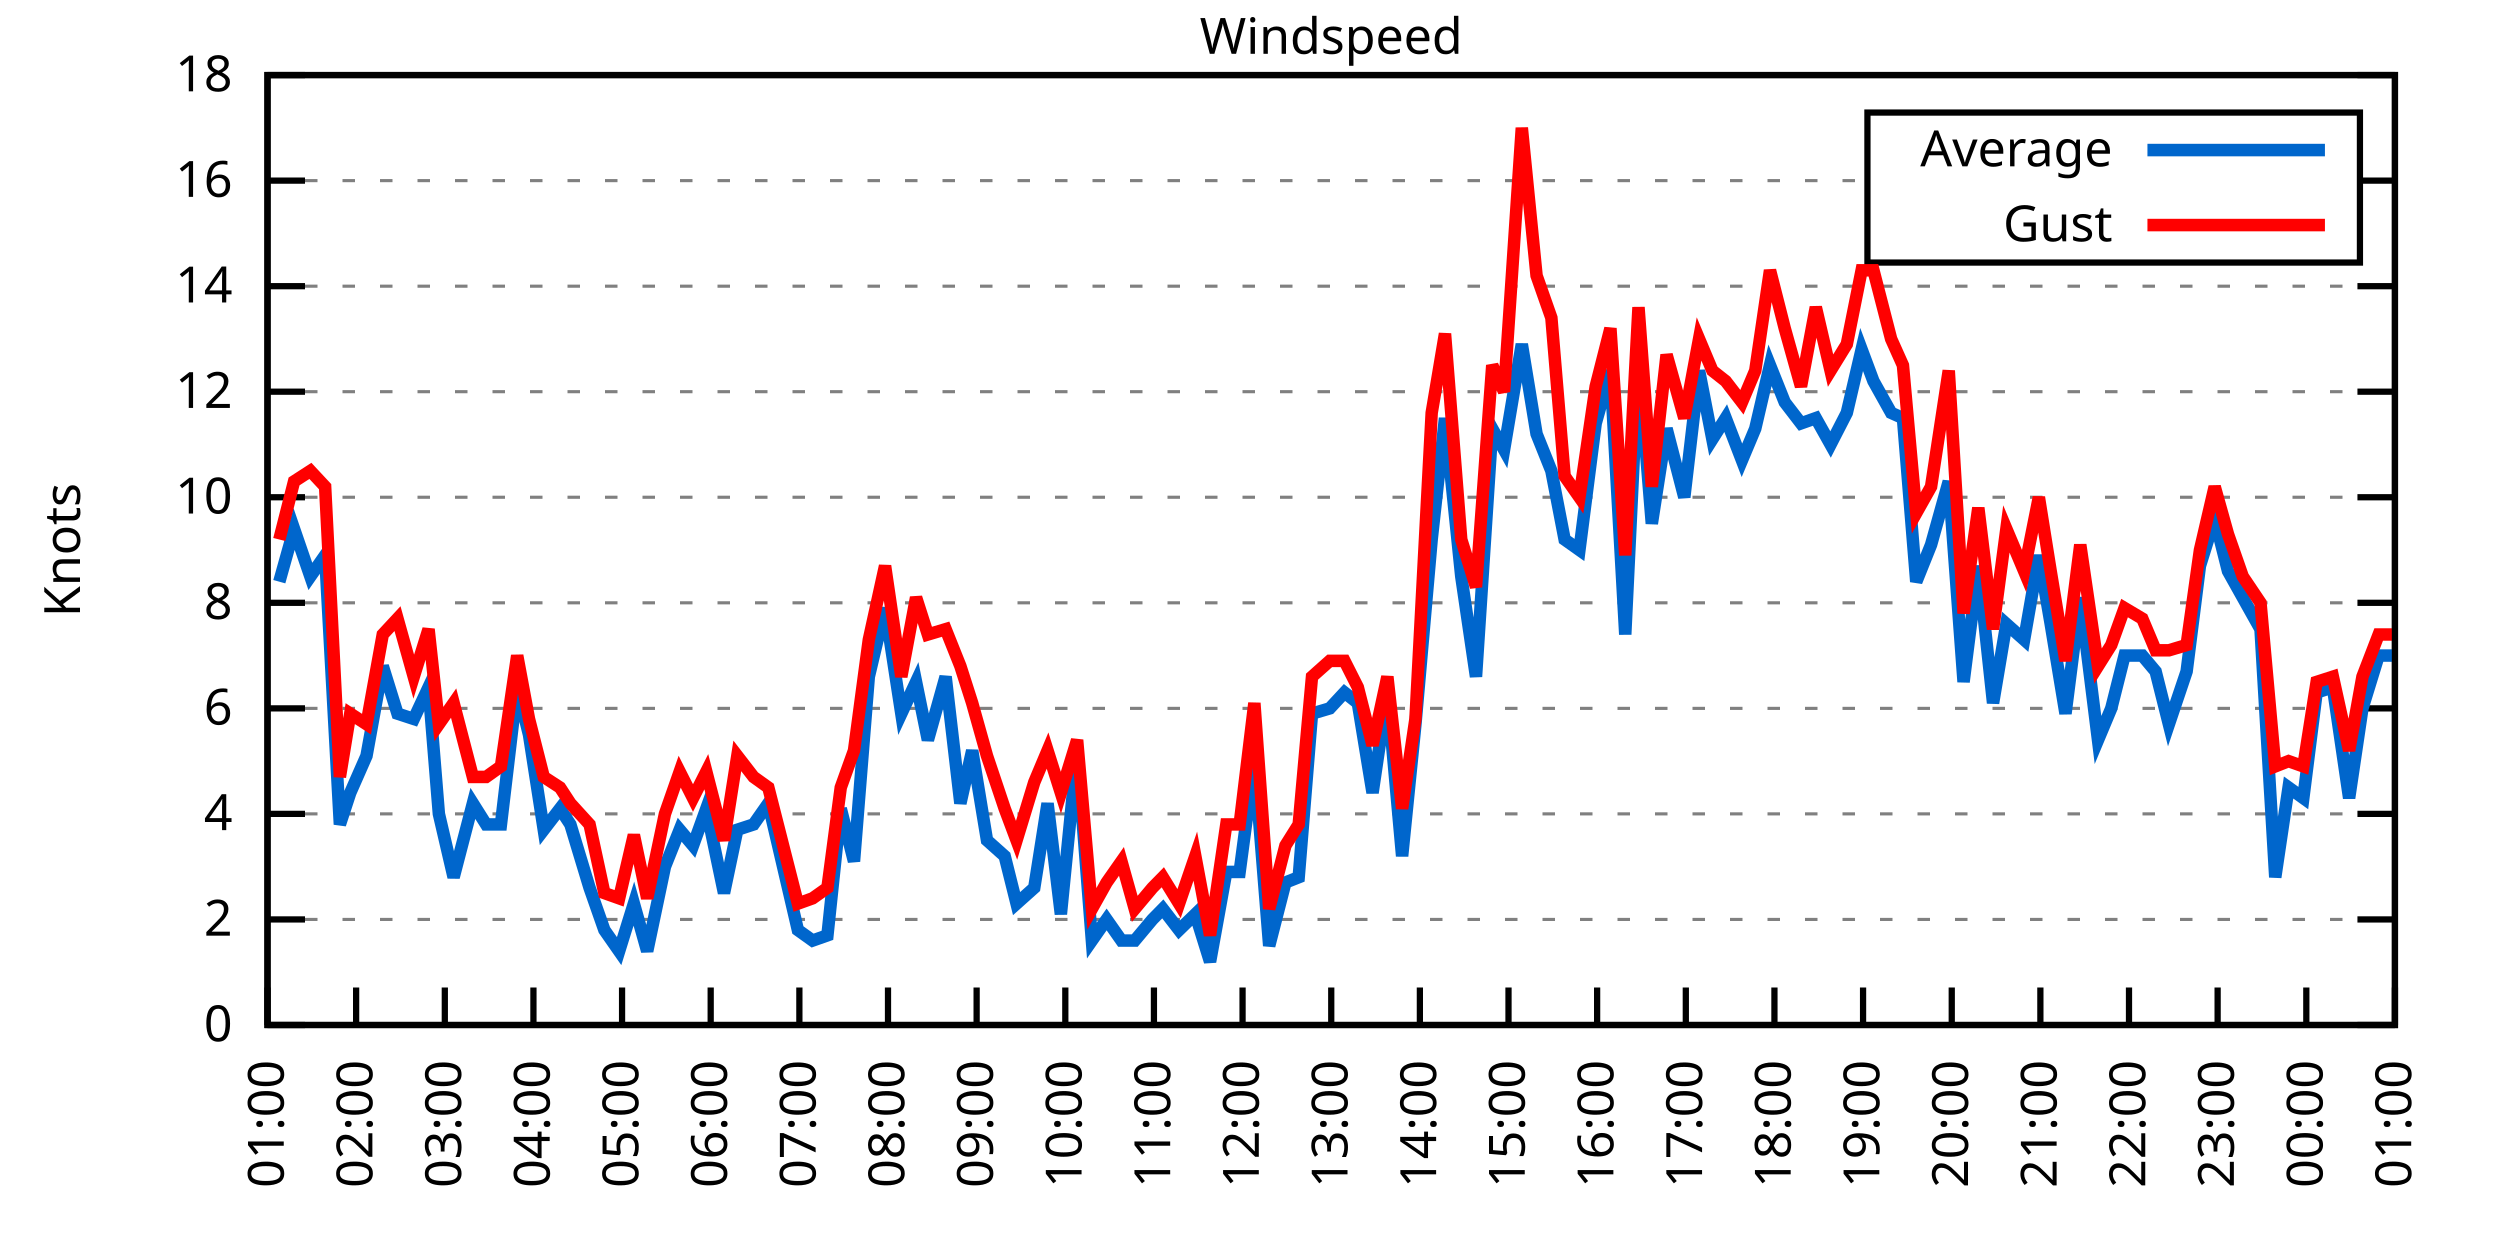
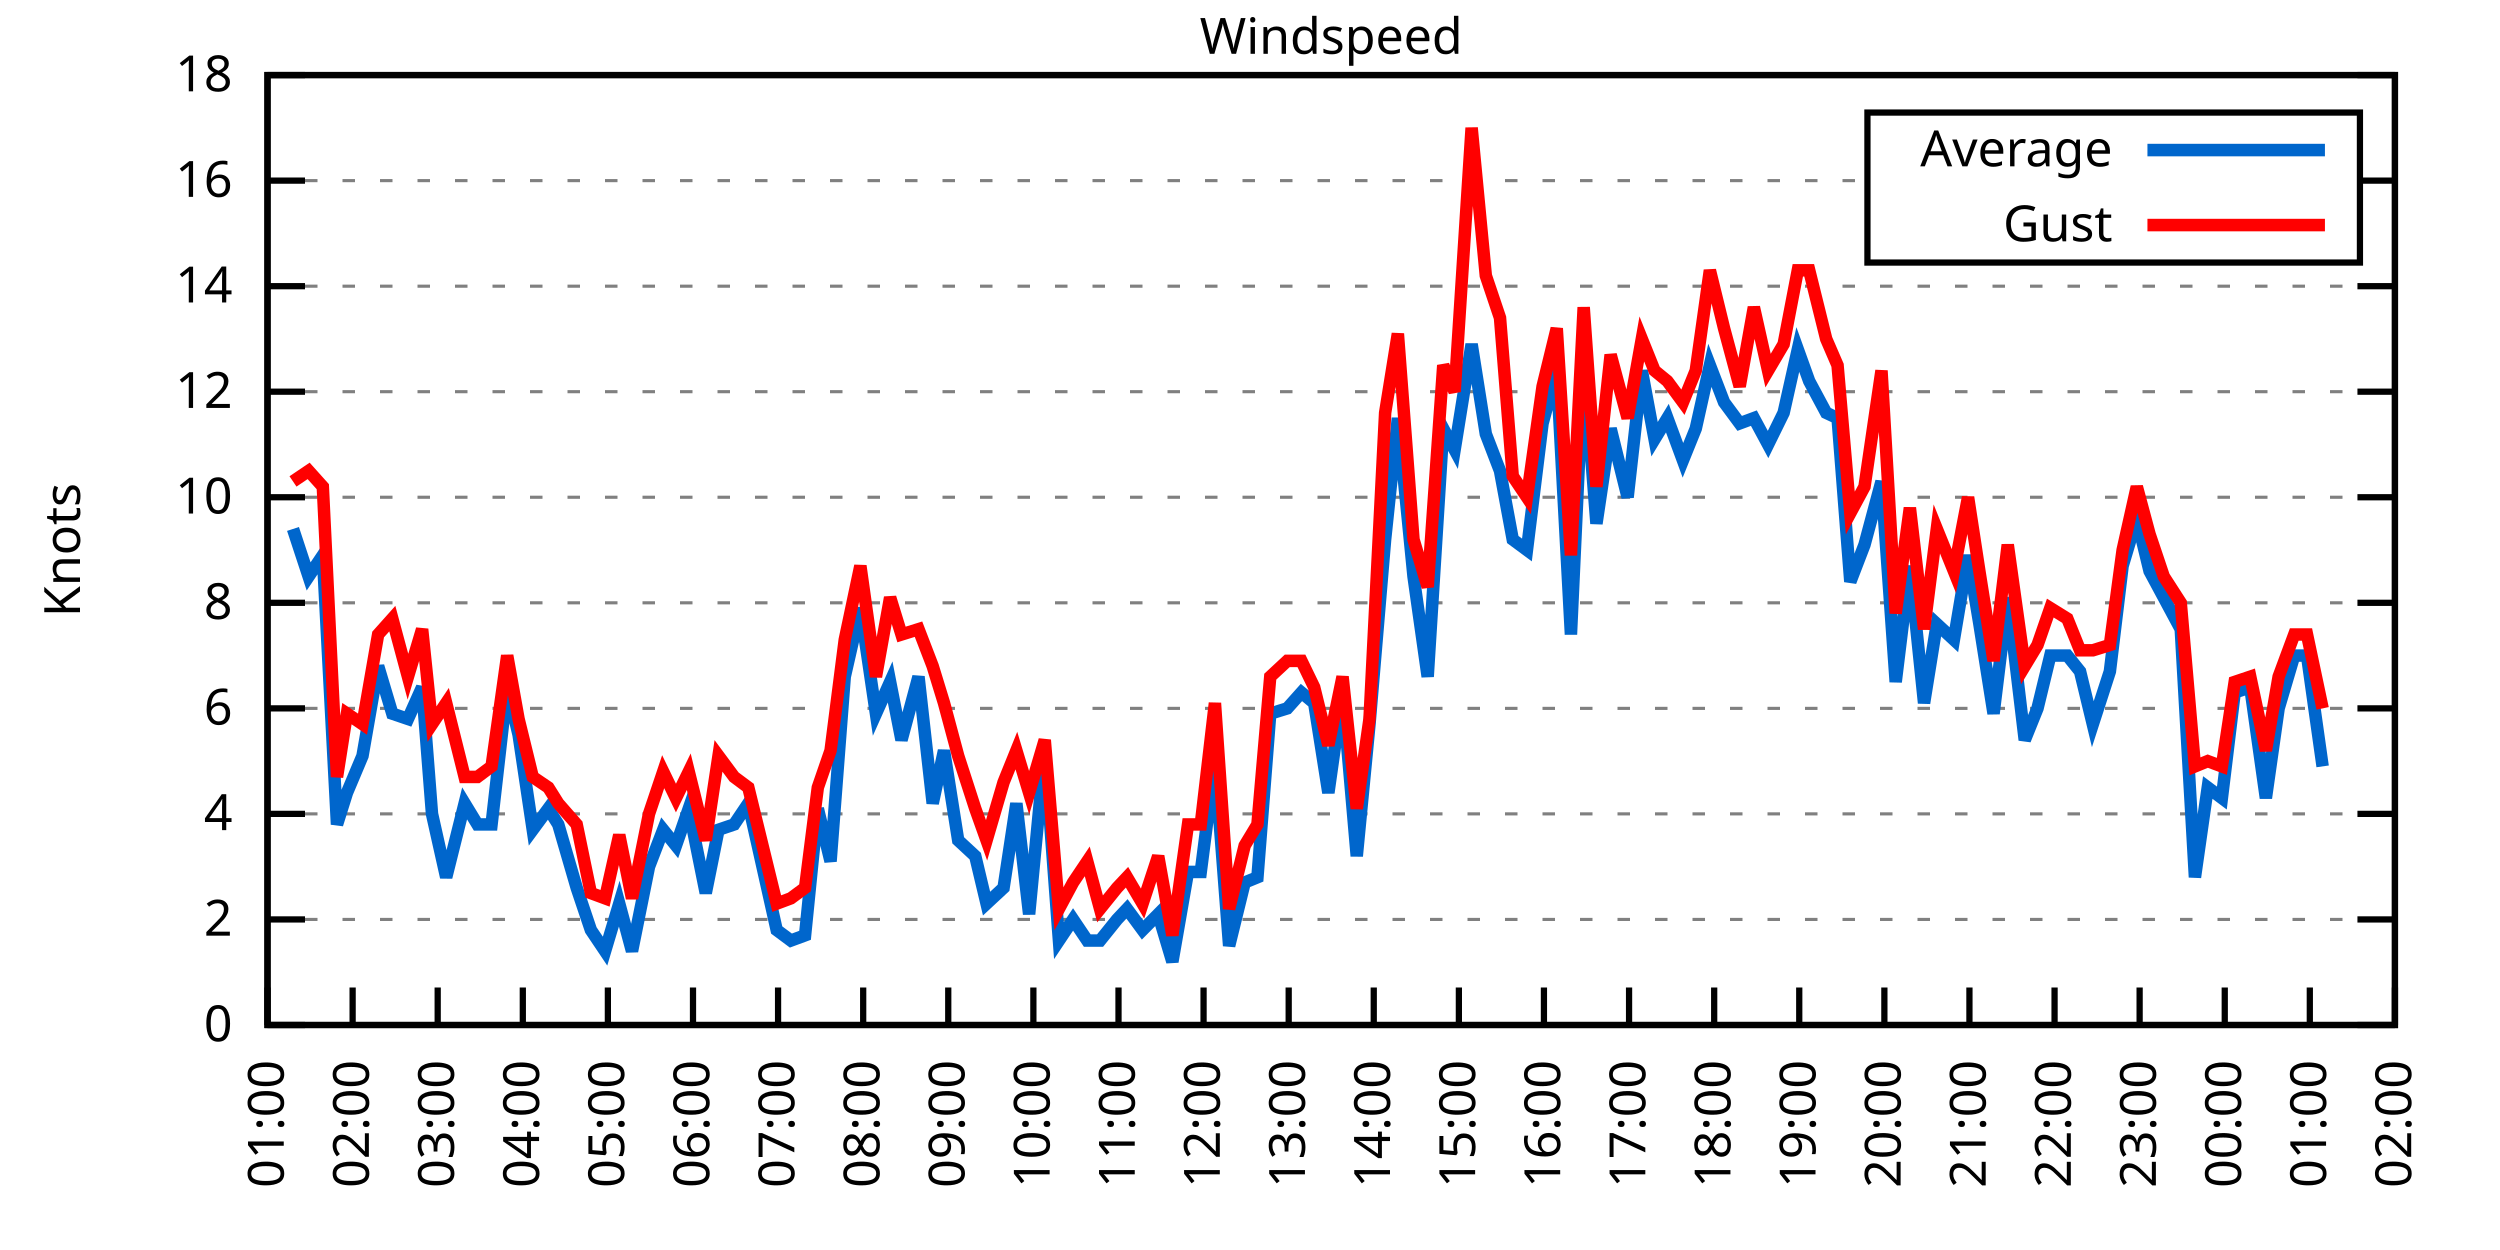
<svg xmlns="http://www.w3.org/2000/svg" xmlns:xlink="http://www.w3.org/1999/xlink" width="400" height="200" viewBox="0 0 400 200">
  <g id="gnuplot_canvas">
    <rect x="0" y="0" width="400" height="200" fill="none" />
    <defs>
      <circle id="gpDot" r="0.5" stroke-width="0.5" stroke="currentColor" />
      <path id="gpPt0" stroke-width="0.333" stroke="currentColor" d="M-1,0 h2 M0,-1 v2" />
      <path id="gpPt1" stroke-width="0.333" stroke="currentColor" d="M-1,-1 L1,1 M1,-1 L-1,1" />
      <path id="gpPt2" stroke-width="0.333" stroke="currentColor" d="M-1,0 L1,0 M0,-1 L0,1 M-1,-1 L1,1 M-1,1 L1,-1" />
      <rect id="gpPt3" stroke-width="0.333" stroke="currentColor" x="-1" y="-1" width="2" height="2" />
      <rect id="gpPt4" stroke-width="0.333" stroke="currentColor" fill="currentColor" x="-1" y="-1" width="2" height="2" />
      <circle id="gpPt5" stroke-width="0.333" stroke="currentColor" cx="0" cy="0" r="1" />
      <use xlink:href="#gpPt5" id="gpPt6" fill="currentColor" stroke="none" />
      <path id="gpPt7" stroke-width="0.333" stroke="currentColor" d="M0,-1.33 L-1.33,0.67 L1.33,0.67 z" />
      <use xlink:href="#gpPt7" id="gpPt8" fill="currentColor" stroke="none" />
      <use xlink:href="#gpPt7" id="gpPt9" stroke="currentColor" transform="rotate(180)" />
      <use xlink:href="#gpPt9" id="gpPt10" fill="currentColor" stroke="none" />
      <use xlink:href="#gpPt3" id="gpPt11" stroke="currentColor" transform="rotate(45)" />
      <use xlink:href="#gpPt11" id="gpPt12" fill="currentColor" stroke="none" />
      <path id="gpPt13" stroke-width="0.333" stroke="currentColor" d="M0,1.330 L1.265,0.411 L0.782,-1.067 L-0.782,-1.076 L-1.265,0.411 z" />
      <use xlink:href="#gpPt13" id="gpPt14" fill="currentColor" stroke="none" />
      <filter id="textbox" filterUnits="objectBoundingBox" x="0" y="0" height="1" width="1">
        <feFlood flood-color="white" flood-opacity="1" result="bgnd" />
        <feComposite in="SourceGraphic" in2="bgnd" operator="atop" />
      </filter>
      <filter id="greybox" filterUnits="objectBoundingBox" x="0" y="0" height="1" width="1">
        <feFlood flood-color="lightgrey" flood-opacity="1" result="grey" />
        <feComposite in="SourceGraphic" in2="grey" operator="atop" />
      </filter>
    </defs>
    <g fill="none" color="white" stroke="currentColor" stroke-width="1.00" stroke-linecap="butt" stroke-linejoin="miter">
</g>
    <g fill="none" color="black" stroke="currentColor" stroke-width="1.00" stroke-linecap="butt" stroke-linejoin="miter">
      <g stroke="none" shape-rendering="crispEdges">
        <polygon fill="rgb(255, 255, 255)" points="42.80,164.00 383.18,164.00 383.18,12.02 42.80,12.02 " />
      </g>
    </g>
    <g fill="none" color="black" stroke="currentColor" stroke-width="1.00" stroke-linecap="butt" stroke-linejoin="miter">
</g>
    <g fill="none" color="black" stroke="black" stroke-width="0.50" stroke-linecap="butt" stroke-linejoin="miter">
</g>
    <g fill="none" color="gray" stroke="currentColor" stroke-width="0.50" stroke-linecap="butt" stroke-linejoin="miter">
      <path stroke="gray" stroke-dasharray="2,4" class="gridline" d="M42.80,164.00 L383.19,164.00  " />
    </g>
    <g fill="none" color="gray" stroke="gray" stroke-width="1.00" stroke-linecap="butt" stroke-linejoin="miter">
</g>
    <g fill="none" color="black" stroke="currentColor" stroke-width="1.00" stroke-linecap="butt" stroke-linejoin="miter">
      <path stroke="black" d="M42.80,164.00 L48.80,164.00 M383.19,164.00 L377.19,164.00  " />
      <g transform="translate(37.20,166.60)" stroke="none" fill="black" font-family="Sans" font-size="8.00" text-anchor="end">
        <text>
          <tspan font-family="Sans"> 0</tspan>
        </text>
      </g>
    </g>
    <g fill="none" color="black" stroke="currentColor" stroke-width="1.00" stroke-linecap="butt" stroke-linejoin="miter">
</g>
    <g fill="none" color="black" stroke="black" stroke-width="0.50" stroke-linecap="butt" stroke-linejoin="miter">
</g>
    <g fill="none" color="gray" stroke="currentColor" stroke-width="0.50" stroke-linecap="butt" stroke-linejoin="miter">
      <path stroke="gray" stroke-dasharray="2,4" class="gridline" d="M42.80,147.11 L383.19,147.11  " />
    </g>
    <g fill="none" color="gray" stroke="gray" stroke-width="1.00" stroke-linecap="butt" stroke-linejoin="miter">
</g>
    <g fill="none" color="black" stroke="currentColor" stroke-width="1.00" stroke-linecap="butt" stroke-linejoin="miter">
      <path stroke="black" d="M42.80,147.11 L48.80,147.11 M383.19,147.11 L377.19,147.11  " />
      <g transform="translate(37.20,149.71)" stroke="none" fill="black" font-family="Sans" font-size="8.00" text-anchor="end">
        <text>
          <tspan font-family="Sans"> 2</tspan>
        </text>
      </g>
    </g>
    <g fill="none" color="black" stroke="currentColor" stroke-width="1.00" stroke-linecap="butt" stroke-linejoin="miter">
</g>
    <g fill="none" color="black" stroke="black" stroke-width="0.50" stroke-linecap="butt" stroke-linejoin="miter">
</g>
    <g fill="none" color="gray" stroke="currentColor" stroke-width="0.50" stroke-linecap="butt" stroke-linejoin="miter">
      <path stroke="gray" stroke-dasharray="2,4" class="gridline" d="M42.80,130.22 L383.19,130.22  " />
    </g>
    <g fill="none" color="gray" stroke="gray" stroke-width="1.00" stroke-linecap="butt" stroke-linejoin="miter">
</g>
    <g fill="none" color="black" stroke="currentColor" stroke-width="1.00" stroke-linecap="butt" stroke-linejoin="miter">
      <path stroke="black" d="M42.80,130.22 L48.80,130.22 M383.19,130.22 L377.19,130.22  " />
      <g transform="translate(37.20,132.82)" stroke="none" fill="black" font-family="Sans" font-size="8.00" text-anchor="end">
        <text>
          <tspan font-family="Sans"> 4</tspan>
        </text>
      </g>
    </g>
    <g fill="none" color="black" stroke="currentColor" stroke-width="1.00" stroke-linecap="butt" stroke-linejoin="miter">
</g>
    <g fill="none" color="black" stroke="black" stroke-width="0.50" stroke-linecap="butt" stroke-linejoin="miter">
</g>
    <g fill="none" color="gray" stroke="currentColor" stroke-width="0.50" stroke-linecap="butt" stroke-linejoin="miter">
      <path stroke="gray" stroke-dasharray="2,4" class="gridline" d="M42.80,113.34 L383.19,113.34  " />
    </g>
    <g fill="none" color="gray" stroke="gray" stroke-width="1.00" stroke-linecap="butt" stroke-linejoin="miter">
</g>
    <g fill="none" color="black" stroke="currentColor" stroke-width="1.00" stroke-linecap="butt" stroke-linejoin="miter">
      <path stroke="black" d="M42.80,113.34 L48.80,113.34 M383.19,113.34 L377.19,113.34  " />
      <g transform="translate(37.20,115.94)" stroke="none" fill="black" font-family="Sans" font-size="8.00" text-anchor="end">
        <text>
          <tspan font-family="Sans"> 6</tspan>
        </text>
      </g>
    </g>
    <g fill="none" color="black" stroke="currentColor" stroke-width="1.00" stroke-linecap="butt" stroke-linejoin="miter">
</g>
    <g fill="none" color="black" stroke="black" stroke-width="0.50" stroke-linecap="butt" stroke-linejoin="miter">
</g>
    <g fill="none" color="gray" stroke="currentColor" stroke-width="0.50" stroke-linecap="butt" stroke-linejoin="miter">
      <path stroke="gray" stroke-dasharray="2,4" class="gridline" d="M42.80,96.45 L383.19,96.45  " />
    </g>
    <g fill="none" color="gray" stroke="gray" stroke-width="1.00" stroke-linecap="butt" stroke-linejoin="miter">
</g>
    <g fill="none" color="black" stroke="currentColor" stroke-width="1.00" stroke-linecap="butt" stroke-linejoin="miter">
      <path stroke="black" d="M42.80,96.45 L48.80,96.45 M383.19,96.45 L377.19,96.45  " />
      <g transform="translate(37.20,99.05)" stroke="none" fill="black" font-family="Sans" font-size="8.00" text-anchor="end">
        <text>
          <tspan font-family="Sans"> 8</tspan>
        </text>
      </g>
    </g>
    <g fill="none" color="black" stroke="currentColor" stroke-width="1.00" stroke-linecap="butt" stroke-linejoin="miter">
</g>
    <g fill="none" color="black" stroke="black" stroke-width="0.50" stroke-linecap="butt" stroke-linejoin="miter">
</g>
    <g fill="none" color="gray" stroke="currentColor" stroke-width="0.50" stroke-linecap="butt" stroke-linejoin="miter">
      <path stroke="gray" stroke-dasharray="2,4" class="gridline" d="M42.80,79.56 L383.19,79.56  " />
    </g>
    <g fill="none" color="gray" stroke="gray" stroke-width="1.00" stroke-linecap="butt" stroke-linejoin="miter">
</g>
    <g fill="none" color="black" stroke="currentColor" stroke-width="1.00" stroke-linecap="butt" stroke-linejoin="miter">
      <path stroke="black" d="M42.80,79.56 L48.80,79.56 M383.19,79.56 L377.19,79.56  " />
      <g transform="translate(37.20,82.16)" stroke="none" fill="black" font-family="Sans" font-size="8.00" text-anchor="end">
        <text>
          <tspan font-family="Sans"> 10</tspan>
        </text>
      </g>
    </g>
    <g fill="none" color="black" stroke="currentColor" stroke-width="1.00" stroke-linecap="butt" stroke-linejoin="miter">
</g>
    <g fill="none" color="black" stroke="black" stroke-width="0.50" stroke-linecap="butt" stroke-linejoin="miter">
</g>
    <g fill="none" color="gray" stroke="currentColor" stroke-width="0.50" stroke-linecap="butt" stroke-linejoin="miter">
      <path stroke="gray" stroke-dasharray="2,4" class="gridline" d="M42.80,62.67 L383.19,62.67  " />
    </g>
    <g fill="none" color="gray" stroke="gray" stroke-width="1.00" stroke-linecap="butt" stroke-linejoin="miter">
</g>
    <g fill="none" color="black" stroke="currentColor" stroke-width="1.00" stroke-linecap="butt" stroke-linejoin="miter">
      <path stroke="black" d="M42.80,62.67 L48.80,62.67 M383.19,62.67 L377.19,62.67  " />
      <g transform="translate(37.20,65.27)" stroke="none" fill="black" font-family="Sans" font-size="8.00" text-anchor="end">
        <text>
          <tspan font-family="Sans"> 12</tspan>
        </text>
      </g>
    </g>
    <g fill="none" color="black" stroke="currentColor" stroke-width="1.00" stroke-linecap="butt" stroke-linejoin="miter">
</g>
    <g fill="none" color="black" stroke="black" stroke-width="0.50" stroke-linecap="butt" stroke-linejoin="miter">
</g>
    <g fill="none" color="gray" stroke="currentColor" stroke-width="0.50" stroke-linecap="butt" stroke-linejoin="miter">
      <path stroke="gray" stroke-dasharray="2,4" class="gridline" d="M42.80,45.79 L383.19,45.79  " />
    </g>
    <g fill="none" color="gray" stroke="gray" stroke-width="1.00" stroke-linecap="butt" stroke-linejoin="miter">
</g>
    <g fill="none" color="black" stroke="currentColor" stroke-width="1.00" stroke-linecap="butt" stroke-linejoin="miter">
      <path stroke="black" d="M42.80,45.79 L48.80,45.79 M383.19,45.79 L377.19,45.79  " />
      <g transform="translate(37.20,48.39)" stroke="none" fill="black" font-family="Sans" font-size="8.00" text-anchor="end">
        <text>
          <tspan font-family="Sans"> 14</tspan>
        </text>
      </g>
    </g>
    <g fill="none" color="black" stroke="currentColor" stroke-width="1.00" stroke-linecap="butt" stroke-linejoin="miter">
</g>
    <g fill="none" color="black" stroke="black" stroke-width="0.50" stroke-linecap="butt" stroke-linejoin="miter">
</g>
    <g fill="none" color="gray" stroke="currentColor" stroke-width="0.50" stroke-linecap="butt" stroke-linejoin="miter">
      <path stroke="gray" stroke-dasharray="2,4" class="gridline" d="M42.80,28.90 L298.79,28.90 M377.59,28.90 L383.19,28.90  " />
    </g>
    <g fill="none" color="gray" stroke="gray" stroke-width="1.00" stroke-linecap="butt" stroke-linejoin="miter">
</g>
    <g fill="none" color="black" stroke="currentColor" stroke-width="1.00" stroke-linecap="butt" stroke-linejoin="miter">
      <path stroke="black" d="M42.80,28.90 L48.80,28.90 M383.19,28.90 L377.19,28.90  " />
      <g transform="translate(37.20,31.50)" stroke="none" fill="black" font-family="Sans" font-size="8.00" text-anchor="end">
        <text>
          <tspan font-family="Sans"> 16</tspan>
        </text>
      </g>
    </g>
    <g fill="none" color="black" stroke="currentColor" stroke-width="1.00" stroke-linecap="butt" stroke-linejoin="miter">
</g>
    <g fill="none" color="black" stroke="black" stroke-width="0.50" stroke-linecap="butt" stroke-linejoin="miter">
</g>
    <g fill="none" color="gray" stroke="currentColor" stroke-width="0.50" stroke-linecap="butt" stroke-linejoin="miter">
      <path stroke="gray" stroke-dasharray="2,4" class="gridline" d="M42.80,12.01 L383.19,12.01  " />
    </g>
    <g fill="none" color="gray" stroke="gray" stroke-width="1.00" stroke-linecap="butt" stroke-linejoin="miter">
</g>
    <g fill="none" color="black" stroke="currentColor" stroke-width="1.00" stroke-linecap="butt" stroke-linejoin="miter">
      <path stroke="black" d="M42.80,12.01 L48.80,12.01 M383.19,12.01 L377.19,12.01  " />
      <g transform="translate(37.20,14.61)" stroke="none" fill="black" font-family="Sans" font-size="8.00" text-anchor="end">
        <text>
          <tspan font-family="Sans"> 18</tspan>
        </text>
      </g>
    </g>
    <g fill="none" color="black" stroke="currentColor" stroke-width="1.00" stroke-linecap="butt" stroke-linejoin="miter">
      <path stroke="black" d="M42.80,164.00 L42.80,158.00  " />
      <g transform="translate(45.40,169.60) rotate(270.00)" stroke="none" fill="black" font-family="Sans" font-size="8.00" text-anchor="end">
        <text>
          <tspan font-family="Sans">01:00</tspan>
        </text>
      </g>
    </g>
    <g fill="none" color="black" stroke="currentColor" stroke-width="1.00" stroke-linecap="butt" stroke-linejoin="miter">
-       <path stroke="black" d="M56.98,164.00 L56.98,158.00  " />
-       <g transform="translate(59.58,169.60) rotate(270.00)" stroke="none" fill="black" font-family="Sans" font-size="8.00" text-anchor="end">
+       <path stroke="black" d="M56.42,164.00 L56.42,158.00  " />
+       <g transform="translate(59.02,169.60) rotate(270.00)" stroke="none" fill="black" font-family="Sans" font-size="8.00" text-anchor="end">
        <text>
          <tspan font-family="Sans">02:00</tspan>
        </text>
      </g>
    </g>
    <g fill="none" color="black" stroke="currentColor" stroke-width="1.00" stroke-linecap="butt" stroke-linejoin="miter">
-       <path stroke="black" d="M71.17,164.00 L71.17,158.00  " />
-       <g transform="translate(73.77,169.60) rotate(270.00)" stroke="none" fill="black" font-family="Sans" font-size="8.00" text-anchor="end">
+       <path stroke="black" d="M70.03,164.00 L70.03,158.00  " />
+       <g transform="translate(72.63,169.60) rotate(270.00)" stroke="none" fill="black" font-family="Sans" font-size="8.00" text-anchor="end">
        <text>
          <tspan font-family="Sans">03:00</tspan>
        </text>
      </g>
    </g>
    <g fill="none" color="black" stroke="currentColor" stroke-width="1.00" stroke-linecap="butt" stroke-linejoin="miter">
-       <path stroke="black" d="M85.35,164.00 L85.35,158.00  " />
-       <g transform="translate(87.95,169.60) rotate(270.00)" stroke="none" fill="black" font-family="Sans" font-size="8.00" text-anchor="end">
+       <path stroke="black" d="M83.65,164.00 L83.65,158.00  " />
+       <g transform="translate(86.25,169.60) rotate(270.00)" stroke="none" fill="black" font-family="Sans" font-size="8.00" text-anchor="end">
        <text>
          <tspan font-family="Sans">04:00</tspan>
        </text>
      </g>
    </g>
    <g fill="none" color="black" stroke="currentColor" stroke-width="1.00" stroke-linecap="butt" stroke-linejoin="miter">
-       <path stroke="black" d="M99.53,164.00 L99.53,158.00  " />
-       <g transform="translate(102.13,169.60) rotate(270.00)" stroke="none" fill="black" font-family="Sans" font-size="8.00" text-anchor="end">
+       <path stroke="black" d="M97.26,164.00 L97.26,158.00  " />
+       <g transform="translate(99.86,169.60) rotate(270.00)" stroke="none" fill="black" font-family="Sans" font-size="8.00" text-anchor="end">
        <text>
          <tspan font-family="Sans">05:00</tspan>
        </text>
      </g>
    </g>
    <g fill="none" color="black" stroke="currentColor" stroke-width="1.00" stroke-linecap="butt" stroke-linejoin="miter">
-       <path stroke="black" d="M113.71,164.00 L113.71,158.00  " />
-       <g transform="translate(116.31,169.60) rotate(270.00)" stroke="none" fill="black" font-family="Sans" font-size="8.00" text-anchor="end">
+       <path stroke="black" d="M110.88,164.00 L110.88,158.00  " />
+       <g transform="translate(113.48,169.60) rotate(270.00)" stroke="none" fill="black" font-family="Sans" font-size="8.00" text-anchor="end">
        <text>
          <tspan font-family="Sans">06:00</tspan>
        </text>
      </g>
    </g>
    <g fill="none" color="black" stroke="currentColor" stroke-width="1.00" stroke-linecap="butt" stroke-linejoin="miter">
-       <path stroke="black" d="M127.90,164.00 L127.90,158.00  " />
-       <g transform="translate(130.50,169.60) rotate(270.00)" stroke="none" fill="black" font-family="Sans" font-size="8.00" text-anchor="end">
+       <path stroke="black" d="M124.49,164.00 L124.49,158.00  " />
+       <g transform="translate(127.09,169.60) rotate(270.00)" stroke="none" fill="black" font-family="Sans" font-size="8.00" text-anchor="end">
        <text>
          <tspan font-family="Sans">07:00</tspan>
        </text>
      </g>
    </g>
    <g fill="none" color="black" stroke="currentColor" stroke-width="1.00" stroke-linecap="butt" stroke-linejoin="miter">
-       <path stroke="black" d="M142.08,164.00 L142.08,158.00  " />
-       <g transform="translate(144.68,169.60) rotate(270.00)" stroke="none" fill="black" font-family="Sans" font-size="8.00" text-anchor="end">
+       <path stroke="black" d="M138.11,164.00 L138.11,158.00  " />
+       <g transform="translate(140.71,169.60) rotate(270.00)" stroke="none" fill="black" font-family="Sans" font-size="8.00" text-anchor="end">
        <text>
          <tspan font-family="Sans">08:00</tspan>
        </text>
      </g>
    </g>
    <g fill="none" color="black" stroke="currentColor" stroke-width="1.00" stroke-linecap="butt" stroke-linejoin="miter">
-       <path stroke="black" d="M156.26,164.00 L156.26,158.00  " />
-       <g transform="translate(158.86,169.60) rotate(270.00)" stroke="none" fill="black" font-family="Sans" font-size="8.00" text-anchor="end">
+       <path stroke="black" d="M151.72,164.00 L151.72,158.00  " />
+       <g transform="translate(154.32,169.60) rotate(270.00)" stroke="none" fill="black" font-family="Sans" font-size="8.00" text-anchor="end">
        <text>
          <tspan font-family="Sans">09:00</tspan>
        </text>
      </g>
    </g>
    <g fill="none" color="black" stroke="currentColor" stroke-width="1.00" stroke-linecap="butt" stroke-linejoin="miter">
-       <path stroke="black" d="M170.45,164.00 L170.45,158.00  " />
-       <g transform="translate(173.05,169.60) rotate(270.00)" stroke="none" fill="black" font-family="Sans" font-size="8.00" text-anchor="end">
+       <path stroke="black" d="M165.34,164.00 L165.34,158.00  " />
+       <g transform="translate(167.94,169.60) rotate(270.00)" stroke="none" fill="black" font-family="Sans" font-size="8.00" text-anchor="end">
        <text>
          <tspan font-family="Sans">10:00</tspan>
        </text>
      </g>
    </g>
    <g fill="none" color="black" stroke="currentColor" stroke-width="1.00" stroke-linecap="butt" stroke-linejoin="miter">
-       <path stroke="black" d="M184.63,164.00 L184.63,158.00  " />
-       <g transform="translate(187.23,169.60) rotate(270.00)" stroke="none" fill="black" font-family="Sans" font-size="8.00" text-anchor="end">
+       <path stroke="black" d="M178.96,164.00 L178.96,158.00  " />
+       <g transform="translate(181.56,169.60) rotate(270.00)" stroke="none" fill="black" font-family="Sans" font-size="8.00" text-anchor="end">
        <text>
          <tspan font-family="Sans">11:00</tspan>
        </text>
      </g>
    </g>
    <g fill="none" color="black" stroke="currentColor" stroke-width="1.00" stroke-linecap="butt" stroke-linejoin="miter">
-       <path stroke="black" d="M198.81,164.00 L198.81,158.00  " />
-       <g transform="translate(201.41,169.60) rotate(270.00)" stroke="none" fill="black" font-family="Sans" font-size="8.00" text-anchor="end">
+       <path stroke="black" d="M192.57,164.00 L192.57,158.00  " />
+       <g transform="translate(195.17,169.60) rotate(270.00)" stroke="none" fill="black" font-family="Sans" font-size="8.00" text-anchor="end">
        <text>
          <tspan font-family="Sans">12:00</tspan>
        </text>
      </g>
    </g>
    <g fill="none" color="black" stroke="currentColor" stroke-width="1.00" stroke-linecap="butt" stroke-linejoin="miter">
-       <path stroke="black" d="M213.00,164.00 L213.00,158.00  " />
-       <g transform="translate(215.60,169.60) rotate(270.00)" stroke="none" fill="black" font-family="Sans" font-size="8.00" text-anchor="end">
+       <path stroke="black" d="M206.19,164.00 L206.19,158.00  " />
+       <g transform="translate(208.79,169.60) rotate(270.00)" stroke="none" fill="black" font-family="Sans" font-size="8.00" text-anchor="end">
        <text>
          <tspan font-family="Sans">13:00</tspan>
        </text>
      </g>
    </g>
    <g fill="none" color="black" stroke="currentColor" stroke-width="1.00" stroke-linecap="butt" stroke-linejoin="miter">
-       <path stroke="black" d="M227.18,164.00 L227.18,158.00  " />
-       <g transform="translate(229.78,169.60) rotate(270.00)" stroke="none" fill="black" font-family="Sans" font-size="8.00" text-anchor="end">
+       <path stroke="black" d="M219.80,164.00 L219.80,158.00  " />
+       <g transform="translate(222.40,169.60) rotate(270.00)" stroke="none" fill="black" font-family="Sans" font-size="8.00" text-anchor="end">
        <text>
          <tspan font-family="Sans">14:00</tspan>
        </text>
      </g>
    </g>
    <g fill="none" color="black" stroke="currentColor" stroke-width="1.00" stroke-linecap="butt" stroke-linejoin="miter">
-       <path stroke="black" d="M241.36,164.00 L241.36,158.00  " />
-       <g transform="translate(243.96,169.60) rotate(270.00)" stroke="none" fill="black" font-family="Sans" font-size="8.00" text-anchor="end">
+       <path stroke="black" d="M233.42,164.00 L233.42,158.00  " />
+       <g transform="translate(236.02,169.60) rotate(270.00)" stroke="none" fill="black" font-family="Sans" font-size="8.00" text-anchor="end">
        <text>
          <tspan font-family="Sans">15:00</tspan>
        </text>
      </g>
    </g>
    <g fill="none" color="black" stroke="currentColor" stroke-width="1.00" stroke-linecap="butt" stroke-linejoin="miter">
-       <path stroke="black" d="M255.54,164.00 L255.54,158.00  " />
-       <g transform="translate(258.14,169.60) rotate(270.00)" stroke="none" fill="black" font-family="Sans" font-size="8.00" text-anchor="end">
+       <path stroke="black" d="M247.03,164.00 L247.03,158.00  " />
+       <g transform="translate(249.63,169.60) rotate(270.00)" stroke="none" fill="black" font-family="Sans" font-size="8.00" text-anchor="end">
        <text>
          <tspan font-family="Sans">16:00</tspan>
        </text>
      </g>
    </g>
    <g fill="none" color="black" stroke="currentColor" stroke-width="1.00" stroke-linecap="butt" stroke-linejoin="miter">
-       <path stroke="black" d="M269.73,164.00 L269.73,158.00  " />
-       <g transform="translate(272.33,169.60) rotate(270.00)" stroke="none" fill="black" font-family="Sans" font-size="8.00" text-anchor="end">
+       <path stroke="black" d="M260.65,164.00 L260.65,158.00  " />
+       <g transform="translate(263.25,169.60) rotate(270.00)" stroke="none" fill="black" font-family="Sans" font-size="8.00" text-anchor="end">
        <text>
          <tspan font-family="Sans">17:00</tspan>
        </text>
      </g>
    </g>
    <g fill="none" color="black" stroke="currentColor" stroke-width="1.00" stroke-linecap="butt" stroke-linejoin="miter">
-       <path stroke="black" d="M283.91,164.00 L283.91,158.00  " />
-       <g transform="translate(286.51,169.60) rotate(270.00)" stroke="none" fill="black" font-family="Sans" font-size="8.00" text-anchor="end">
+       <path stroke="black" d="M274.27,164.00 L274.27,158.00  " />
+       <g transform="translate(276.87,169.60) rotate(270.00)" stroke="none" fill="black" font-family="Sans" font-size="8.00" text-anchor="end">
        <text>
          <tspan font-family="Sans">18:00</tspan>
        </text>
      </g>
    </g>
    <g fill="none" color="black" stroke="currentColor" stroke-width="1.00" stroke-linecap="butt" stroke-linejoin="miter">
-       <path stroke="black" d="M298.09,164.00 L298.09,158.00  " />
-       <g transform="translate(300.69,169.60) rotate(270.00)" stroke="none" fill="black" font-family="Sans" font-size="8.00" text-anchor="end">
+       <path stroke="black" d="M287.88,164.00 L287.88,158.00  " />
+       <g transform="translate(290.48,169.60) rotate(270.00)" stroke="none" fill="black" font-family="Sans" font-size="8.00" text-anchor="end">
        <text>
          <tspan font-family="Sans">19:00</tspan>
        </text>
      </g>
    </g>
    <g fill="none" color="black" stroke="currentColor" stroke-width="1.00" stroke-linecap="butt" stroke-linejoin="miter">
-       <path stroke="black" d="M312.28,164.00 L312.28,158.00  " />
-       <g transform="translate(314.88,169.60) rotate(270.00)" stroke="none" fill="black" font-family="Sans" font-size="8.00" text-anchor="end">
+       <path stroke="black" d="M301.50,164.00 L301.50,158.00  " />
+       <g transform="translate(304.10,169.60) rotate(270.00)" stroke="none" fill="black" font-family="Sans" font-size="8.00" text-anchor="end">
        <text>
          <tspan font-family="Sans">20:00</tspan>
        </text>
      </g>
    </g>
    <g fill="none" color="black" stroke="currentColor" stroke-width="1.00" stroke-linecap="butt" stroke-linejoin="miter">
-       <path stroke="black" d="M326.46,164.00 L326.46,158.00  " />
-       <g transform="translate(329.06,169.60) rotate(270.00)" stroke="none" fill="black" font-family="Sans" font-size="8.00" text-anchor="end">
+       <path stroke="black" d="M315.11,164.00 L315.11,158.00  " />
+       <g transform="translate(317.71,169.60) rotate(270.00)" stroke="none" fill="black" font-family="Sans" font-size="8.00" text-anchor="end">
        <text>
          <tspan font-family="Sans">21:00</tspan>
        </text>
      </g>
    </g>
    <g fill="none" color="black" stroke="currentColor" stroke-width="1.00" stroke-linecap="butt" stroke-linejoin="miter">
-       <path stroke="black" d="M340.64,164.00 L340.64,158.00  " />
-       <g transform="translate(343.24,169.60) rotate(270.00)" stroke="none" fill="black" font-family="Sans" font-size="8.00" text-anchor="end">
+       <path stroke="black" d="M328.73,164.00 L328.73,158.00  " />
+       <g transform="translate(331.33,169.60) rotate(270.00)" stroke="none" fill="black" font-family="Sans" font-size="8.00" text-anchor="end">
        <text>
          <tspan font-family="Sans">22:00</tspan>
        </text>
      </g>
    </g>
    <g fill="none" color="black" stroke="currentColor" stroke-width="1.00" stroke-linecap="butt" stroke-linejoin="miter">
-       <path stroke="black" d="M354.82,164.00 L354.82,158.00  " />
-       <g transform="translate(357.42,169.60) rotate(270.00)" stroke="none" fill="black" font-family="Sans" font-size="8.00" text-anchor="end">
+       <path stroke="black" d="M342.34,164.00 L342.34,158.00  " />
+       <g transform="translate(344.94,169.60) rotate(270.00)" stroke="none" fill="black" font-family="Sans" font-size="8.00" text-anchor="end">
        <text>
          <tspan font-family="Sans">23:00</tspan>
        </text>
      </g>
    </g>
    <g fill="none" color="black" stroke="currentColor" stroke-width="1.00" stroke-linecap="butt" stroke-linejoin="miter">
-       <path stroke="black" d="M369.01,164.00 L369.01,158.00  " />
-       <g transform="translate(371.61,169.60) rotate(270.00)" stroke="none" fill="black" font-family="Sans" font-size="8.00" text-anchor="end">
+       <path stroke="black" d="M355.96,164.00 L355.96,158.00  " />
+       <g transform="translate(358.56,169.60) rotate(270.00)" stroke="none" fill="black" font-family="Sans" font-size="8.00" text-anchor="end">
        <text>
          <tspan font-family="Sans">00:00</tspan>
+         </text>
+       </g>
+     </g>
+     <g fill="none" color="black" stroke="currentColor" stroke-width="1.00" stroke-linecap="butt" stroke-linejoin="miter">
+       <path stroke="black" d="M369.57,164.00 L369.57,158.00  " />
+       <g transform="translate(372.17,169.60) rotate(270.00)" stroke="none" fill="black" font-family="Sans" font-size="8.00" text-anchor="end">
+         <text>
+           <tspan font-family="Sans">01:00</tspan>
        </text>
      </g>
    </g>
    <g fill="none" color="black" stroke="currentColor" stroke-width="1.00" stroke-linecap="butt" stroke-linejoin="miter">
      <path stroke="black" d="M383.19,164.00 L383.19,158.00  " />
      <g transform="translate(385.79,169.60) rotate(270.00)" stroke="none" fill="black" font-family="Sans" font-size="8.00" text-anchor="end">
        <text>
-           <tspan font-family="Sans">01:00</tspan>
+           <tspan font-family="Sans">02:00</tspan>
        </text>
      </g>
    </g>
    <g fill="none" color="black" stroke="currentColor" stroke-width="1.00" stroke-linecap="butt" stroke-linejoin="miter">
</g>
    <g fill="none" color="black" stroke="currentColor" stroke-width="1.00" stroke-linecap="butt" stroke-linejoin="miter">
      <path stroke="black" d="M42.80,12.01 L42.80,164.00 L383.19,164.00 L383.19,12.01 L42.80,12.01 Z  " />
    </g>
    <g fill="none" color="black" stroke="currentColor" stroke-width="1.00" stroke-linecap="butt" stroke-linejoin="miter">
</g>
    <g fill="none" color="black" stroke="currentColor" stroke-width="1.00" stroke-linecap="butt" stroke-linejoin="miter">
      <path stroke="black" d="M298.79,42.01 L298.79,18.01 L377.59,18.01 L377.59,42.01 L298.79,42.01 Z  " />
    </g>
    <g id="Windspeed_plot_1">
      <g fill="none" color="white" stroke="black" stroke-width="2.00" stroke-linecap="butt" stroke-linejoin="miter">
</g>
      <g fill="none" color="black" stroke="currentColor" stroke-width="2.00" stroke-linecap="butt" stroke-linejoin="miter">
        <g transform="translate(337.99,26.61)" stroke="none" fill="black" font-family="Sans" font-size="8.00" text-anchor="end">
          <text>
            <tspan font-family="Sans">Average</tspan>
          </text>
        </g>
      </g>
      <g fill="none" color="black" stroke="currentColor" stroke-width="2.00" stroke-linecap="butt" stroke-linejoin="miter">
-         <path stroke="rgb(  0, 102, 204)" d="M343.59,24.01 L371.99,24.01 M44.69,93.07 L47.05,84.63 L49.66,92.23 L52.02,88.85 L54.38,131.91 L56.04,126.85   L58.64,120.94 L61.24,106.58 L63.60,114.18 L66.20,115.03 L68.57,109.96 L70.22,130.22 L72.58,140.36 L75.66,128.54   L77.78,131.91 L80.15,131.91 L82.75,109.96 L84.64,117.56 L87.00,132.76 L89.60,129.38 L91.26,131.91 L94.33,142.05   L96.70,148.80 L99.06,152.18 L101.42,144.58 L103.55,152.18 L106.39,138.67 L108.75,132.76 L110.88,135.29 L113.01,129.38   L115.84,142.89 L117.97,132.76 L120.57,131.91 L122.93,128.54 L127.66,148.80 L130.02,150.49 L132.39,149.65 L134.52,129.38   L136.64,137.82 L139.01,108.27 L141.61,97.29 L144.21,114.18 L146.57,109.11 L148.46,118.40 L151.30,108.27 L153.66,128.54   L155.55,120.09 L157.92,134.45 L160.75,136.98 L162.65,144.58 L165.48,142.05 L167.61,128.54 L169.74,146.27 L172.34,120.09   L174.70,150.49 L177.06,147.11 L179.43,150.49 L181.56,150.49 L184.39,147.11 L186.05,145.42 L188.65,148.80 L191.25,146.27   L193.61,153.87 L196.21,139.51 L198.34,139.51 L200.70,121.78 L203.07,151.33 L205.67,141.20 L207.79,140.36 L209.92,114.18   L212.76,113.34 L215.12,110.80 L217.25,112.49 L219.61,126.85 L221.98,110.80 L224.34,136.98 L226.47,115.87 L229.07,86.32   L231.20,66.90 L233.80,92.23 L236.16,108.27 L238.76,68.58 L240.65,71.96 L243.49,55.07 L245.85,69.43 L248.22,75.34   L250.34,86.32 L252.71,88.00 L255.31,67.74 L257.67,59.30 L260.04,101.52 L262.16,57.61 L264.29,83.78 L266.65,68.58   L269.49,79.56 L271.85,59.30 L273.98,70.27 L276.11,66.90 L278.71,73.65 L280.84,68.58 L283.20,58.45 L285.56,64.36   L288.16,67.74 L290.53,66.90 L292.89,71.12 L295.49,66.05 L297.86,55.92 L299.75,60.98 L302.58,66.05 L304.47,66.90   L306.60,93.07 L308.97,87.16 L311.80,77.03 L314.17,109.11 L316.53,90.54 L318.89,112.49 L321.02,99.83 L323.86,102.36   L326.22,88.85 L328.11,99.83 L330.48,114.18 L332.84,95.60 L335.68,118.40 L337.80,113.34 L339.93,104.89 L342.77,104.89   L344.90,107.43 L347.02,115.87 L349.86,107.43 L351.99,90.54 L354.35,82.94 L356.48,91.38 L358.84,95.60 L361.68,100.67   L364.04,140.36 L366.17,126.00 L368.53,127.69 L370.66,110.80 L373.26,109.96 L375.86,127.69 L377.99,113.34 L380.59,104.89   L382.72,104.89  " />
+         <path stroke="rgb(  0, 102, 204)" d="M343.59,24.01 L371.99,24.01 M46.88,84.63 L49.38,92.23 L51.65,88.85 L53.92,131.91 L55.51,126.85 L58.00,120.94   L60.50,106.58 L62.77,114.18 L65.27,115.03 L67.54,109.96 L69.12,130.22 L71.39,140.36 L74.34,128.54 L76.39,131.91   L78.65,131.91 L81.15,109.96 L82.97,117.56 L85.24,132.76 L87.73,129.38 L89.32,131.91 L92.27,142.05 L94.54,148.80   L96.81,152.18 L99.08,144.58 L101.12,152.18 L103.84,138.67 L106.11,132.76 L108.15,135.29 L110.20,129.38 L112.92,142.89   L114.96,132.76 L117.46,131.91 L119.73,128.54 L124.27,148.80 L126.54,150.49 L128.81,149.65 L130.85,129.38 L132.89,137.82   L135.16,108.27 L137.66,97.29 L140.15,114.18 L142.42,109.11 L144.24,118.40 L146.96,108.27 L149.23,128.54 L151.04,120.09   L153.31,134.45 L156.04,136.98 L157.85,144.58 L160.57,142.05 L162.62,128.54 L164.66,146.27 L167.16,120.09 L169.43,150.49   L171.69,147.11 L173.96,150.49 L176.01,150.49 L178.73,147.11 L180.32,145.42 L182.81,148.80 L185.31,146.27 L187.58,153.87   L190.08,139.51 L192.12,139.51 L194.39,121.78 L196.66,151.33 L199.15,141.20 L201.19,140.36 L203.24,114.18 L205.96,113.34   L208.23,110.80 L210.27,112.49 L212.54,126.85 L214.81,110.80 L217.08,136.98 L219.12,115.87 L221.62,86.32 L223.66,66.90   L226.16,92.23 L228.43,108.27 L230.92,68.58 L232.74,71.96 L235.46,55.07 L237.73,69.43 L240.00,75.34 L242.04,86.32   L244.31,88.00 L246.81,67.74 L249.08,59.30 L251.35,101.52 L253.39,57.61 L255.43,83.78 L257.70,68.58 L260.42,79.56   L262.69,59.30 L264.73,70.27 L266.78,66.90 L269.27,73.65 L271.32,68.58 L273.58,58.45 L275.85,64.36 L278.35,67.74   L280.62,66.90 L282.89,71.12 L285.38,66.05 L287.65,55.92 L289.47,60.98 L292.19,66.05 L294.01,66.90 L296.05,93.07   L298.32,87.16 L301.04,77.03 L303.31,109.11 L305.58,90.54 L307.85,112.49 L309.89,99.83 L312.62,102.36 L314.89,88.85   L316.70,99.83 L318.97,114.18 L321.24,95.60 L323.96,118.40 L326.00,113.34 L328.05,104.89 L330.77,104.89 L332.81,107.43   L334.85,115.87 L337.58,107.43 L339.62,90.54 L341.89,82.94 L343.93,91.38 L346.20,95.60 L348.92,100.67 L351.19,140.36   L353.24,126.00 L355.50,127.69 L357.55,110.80 L360.04,109.96 L362.54,127.69 L364.58,113.34 L367.08,104.89 L369.12,104.89   L371.62,122.62  " />
      </g>
    </g>
    <g id="Windspeed_plot_2">
      <g fill="none" color="black" stroke="currentColor" stroke-width="2.00" stroke-linecap="butt" stroke-linejoin="miter">
        <g transform="translate(337.99,38.61)" stroke="none" fill="black" font-family="Sans" font-size="8.00" text-anchor="end">
          <text>
            <tspan font-family="Sans">Gust</tspan>
          </text>
        </g>
      </g>
      <g fill="none" color="black" stroke="currentColor" stroke-width="2.00" stroke-linecap="butt" stroke-linejoin="miter">
-         <path stroke="rgb(255,   0,   0)" d="M343.59,36.01 L371.99,36.01 M44.69,86.32 L47.05,77.03 L49.66,75.34 L52.02,77.87 L54.38,124.31 L56.04,114.18   L58.64,115.87 L61.24,101.52 L63.60,98.98 L66.20,108.27 L68.57,100.67 L70.22,115.87 L72.58,112.49 L75.66,124.31   L77.78,124.31 L80.15,122.62 L82.75,104.89 L84.64,115.03 L87.00,124.31 L89.60,126.00 L91.26,128.54 L94.33,131.91   L96.70,142.89 L99.06,143.73 L101.42,133.60 L103.55,143.73 L106.39,130.22 L108.75,123.47 L110.88,127.69 L113.01,123.47   L115.84,134.45 L117.97,120.94 L120.57,124.31 L122.93,126.00 L127.66,144.58 L130.02,143.73 L132.39,142.05 L134.52,126.00   L136.64,120.09 L139.01,102.36 L141.61,90.54 L144.21,108.27 L146.57,95.60 L148.46,101.52 L151.30,100.67 L153.66,106.58   L155.55,112.49 L157.92,120.94 L160.75,129.38 L162.65,134.45 L165.48,125.16 L167.61,120.09 L169.74,126.85 L172.34,118.40   L174.70,145.42 L177.06,141.20 L179.43,137.82 L181.56,145.42 L184.39,142.05 L186.05,140.36 L188.65,144.58 L191.25,136.98   L193.61,149.65 L196.21,131.91 L198.34,131.91 L200.70,112.49 L203.07,145.42 L205.67,135.29 L207.79,131.91 L209.92,108.27   L212.76,105.74 L215.12,105.74 L217.25,109.96 L219.61,119.25 L221.98,108.27 L224.34,129.38 L226.47,115.03 L229.07,66.05   L231.20,53.39 L233.80,86.32 L236.16,93.92 L238.76,58.45 L240.65,62.67 L243.49,20.45 L245.85,44.10 L248.22,50.85   L250.34,76.18 L252.71,79.56 L255.31,61.83 L257.67,52.54 L260.04,88.85 L262.16,49.16 L264.29,77.87 L266.65,56.76   L269.49,66.90 L271.85,54.23 L273.98,59.30 L276.11,60.98 L278.71,64.36 L280.84,59.30 L283.20,43.25 L285.56,52.54   L288.16,61.83 L290.53,49.16 L292.89,59.30 L295.49,55.07 L297.86,43.25 L299.75,43.25 L302.58,54.23 L304.47,58.45   L306.60,82.09 L308.97,77.87 L311.80,59.30 L314.17,98.14 L316.53,81.25 L318.89,100.67 L321.02,84.63 L323.86,91.38   L326.22,79.56 L328.11,91.38 L330.48,105.74 L332.84,87.16 L335.68,106.58 L337.80,103.20 L339.93,97.29 L342.77,98.98   L344.90,104.05 L347.02,104.05 L349.86,103.20 L351.99,88.00 L354.35,77.87 L356.48,85.47 L358.84,92.23 L361.68,96.45   L364.04,122.62 L366.17,121.78 L368.53,122.62 L370.66,109.11 L373.26,108.27 L375.86,120.09 L377.99,108.27 L380.59,101.52   L382.72,101.52  " />
+         <path stroke="rgb(255,   0,   0)" d="M343.59,36.01 L371.99,36.01 M46.88,77.03 L49.38,75.34 L51.65,77.87 L53.92,124.31 L55.51,114.18 L58.00,115.87   L60.50,101.52 L62.77,98.98 L65.27,108.27 L67.54,100.67 L69.12,115.87 L71.39,112.49 L74.34,124.31 L76.39,124.31   L78.65,122.62 L81.15,104.89 L82.97,115.03 L85.24,124.31 L87.73,126.00 L89.32,128.54 L92.27,131.91 L94.54,142.89   L96.81,143.73 L99.08,133.60 L101.12,143.73 L103.84,130.22 L106.11,123.47 L108.15,127.69 L110.20,123.47 L112.92,134.45   L114.96,120.94 L117.46,124.31 L119.73,126.00 L124.27,144.58 L126.54,143.73 L128.81,142.05 L130.85,126.00 L132.89,120.09   L135.16,102.36 L137.66,90.54 L140.15,108.27 L142.42,95.60 L144.24,101.52 L146.96,100.67 L149.23,106.58 L151.04,112.49   L153.31,120.94 L156.04,129.38 L157.85,134.45 L160.57,125.16 L162.62,120.09 L164.66,126.85 L167.16,118.40 L169.43,145.42   L171.69,141.20 L173.96,137.82 L176.01,145.42 L178.73,142.05 L180.32,140.36 L182.81,144.58 L185.31,136.98 L187.58,149.65   L190.08,131.91 L192.12,131.91 L194.39,112.49 L196.66,145.42 L199.15,135.29 L201.19,131.91 L203.24,108.27 L205.96,105.74   L208.23,105.74 L210.27,109.96 L212.54,119.25 L214.81,108.27 L217.08,129.38 L219.12,115.03 L221.62,66.05 L223.66,53.39   L226.16,86.32 L228.43,93.92 L230.92,58.45 L232.74,62.67 L235.46,20.45 L237.73,44.10 L240.00,50.85 L242.04,76.18   L244.31,79.56 L246.81,61.83 L249.08,52.54 L251.35,88.85 L253.39,49.16 L255.43,77.87 L257.70,56.76 L260.42,66.90   L262.69,54.23 L264.73,59.30 L266.78,60.98 L269.27,64.36 L271.32,59.30 L273.58,43.25 L275.85,52.54 L278.35,61.83   L280.62,49.16 L282.89,59.30 L285.38,55.07 L287.65,43.25 L289.47,43.25 L292.19,54.23 L294.01,58.45 L296.05,82.09   L298.32,77.87 L301.04,59.30 L303.31,98.14 L305.58,81.25 L307.85,100.67 L309.89,84.63 L312.62,91.38 L314.89,79.56   L316.70,91.38 L318.97,105.74 L321.24,87.16 L323.96,106.58 L326.00,103.20 L328.05,97.29 L330.77,98.98 L332.81,104.05   L334.85,104.05 L337.58,103.20 L339.62,88.00 L341.89,77.87 L343.93,85.47 L346.20,92.23 L348.92,96.45 L351.19,122.62   L353.24,121.78 L355.50,122.62 L357.55,109.11 L360.04,108.27 L362.54,120.09 L364.58,108.27 L367.08,101.52 L369.12,101.52   L371.62,113.34  " />
      </g>
    </g>
    <g fill="none" color="black" stroke="currentColor" stroke-width="2.00" stroke-linecap="butt" stroke-linejoin="miter">
</g>
    <g fill="none" color="black" stroke="black" stroke-width="1.00" stroke-linecap="butt" stroke-linejoin="miter">
</g>
    <g fill="none" color="black" stroke="currentColor" stroke-width="1.00" stroke-linecap="butt" stroke-linejoin="miter">
      <path stroke="black" d="M42.80,12.01 L42.80,164.00 L383.19,164.00 L383.19,12.01 L42.80,12.01 Z  " />
      <g transform="translate(12.80,88.01) rotate(270.00)" stroke="none" fill="black" font-family="Sans" font-size="8.00" text-anchor="middle">
        <text>
          <tspan font-family="Sans">Knots</tspan>
        </text>
      </g>
    </g>
    <g fill="none" color="black" stroke="currentColor" stroke-width="1.00" stroke-linecap="butt" stroke-linejoin="miter">
</g>
    <g fill="none" color="black" stroke="currentColor" stroke-width="1.00" stroke-linecap="butt" stroke-linejoin="miter">
      <g transform="translate(212.99,8.61)" stroke="none" fill="black" font-family="Sans" font-size="8.00" text-anchor="middle">
        <text>
          <tspan font-family="Sans">Windspeed</tspan>
        </text>
      </g>
    </g>
    <g fill="none" color="black" stroke="currentColor" stroke-width="1.00" stroke-linecap="butt" stroke-linejoin="miter">
</g>
  </g>
</svg>
